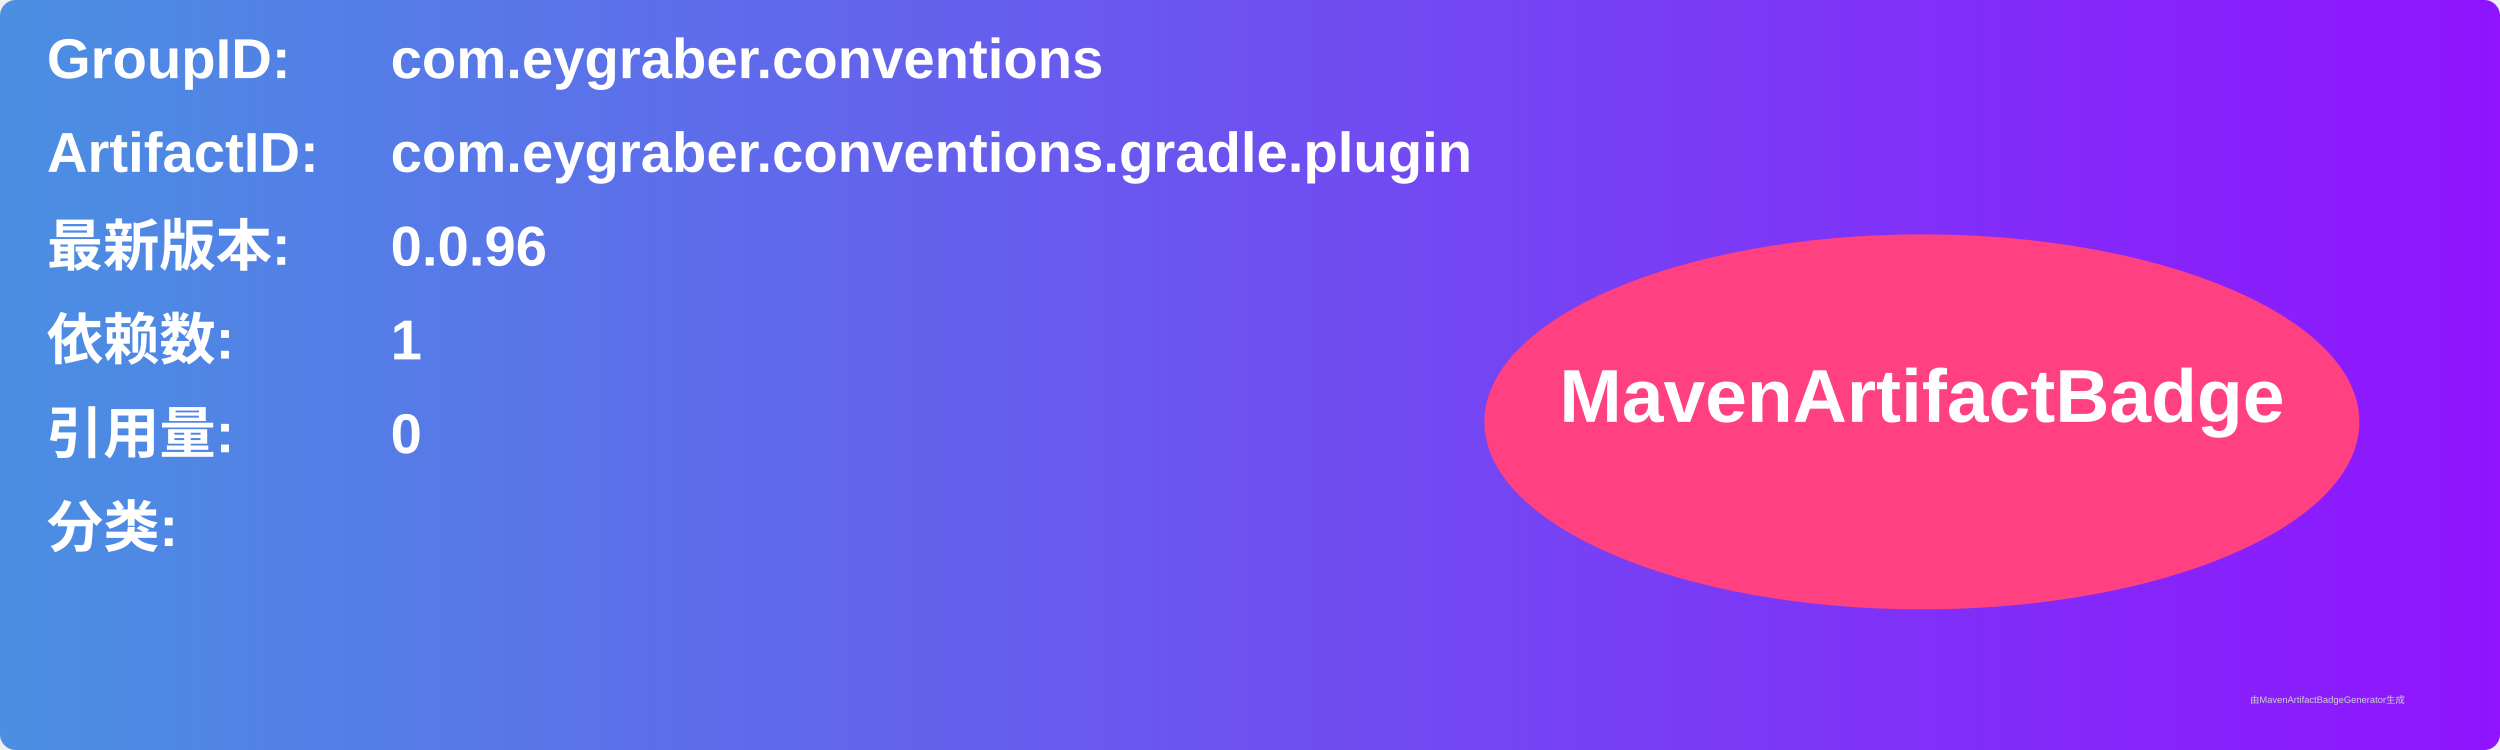
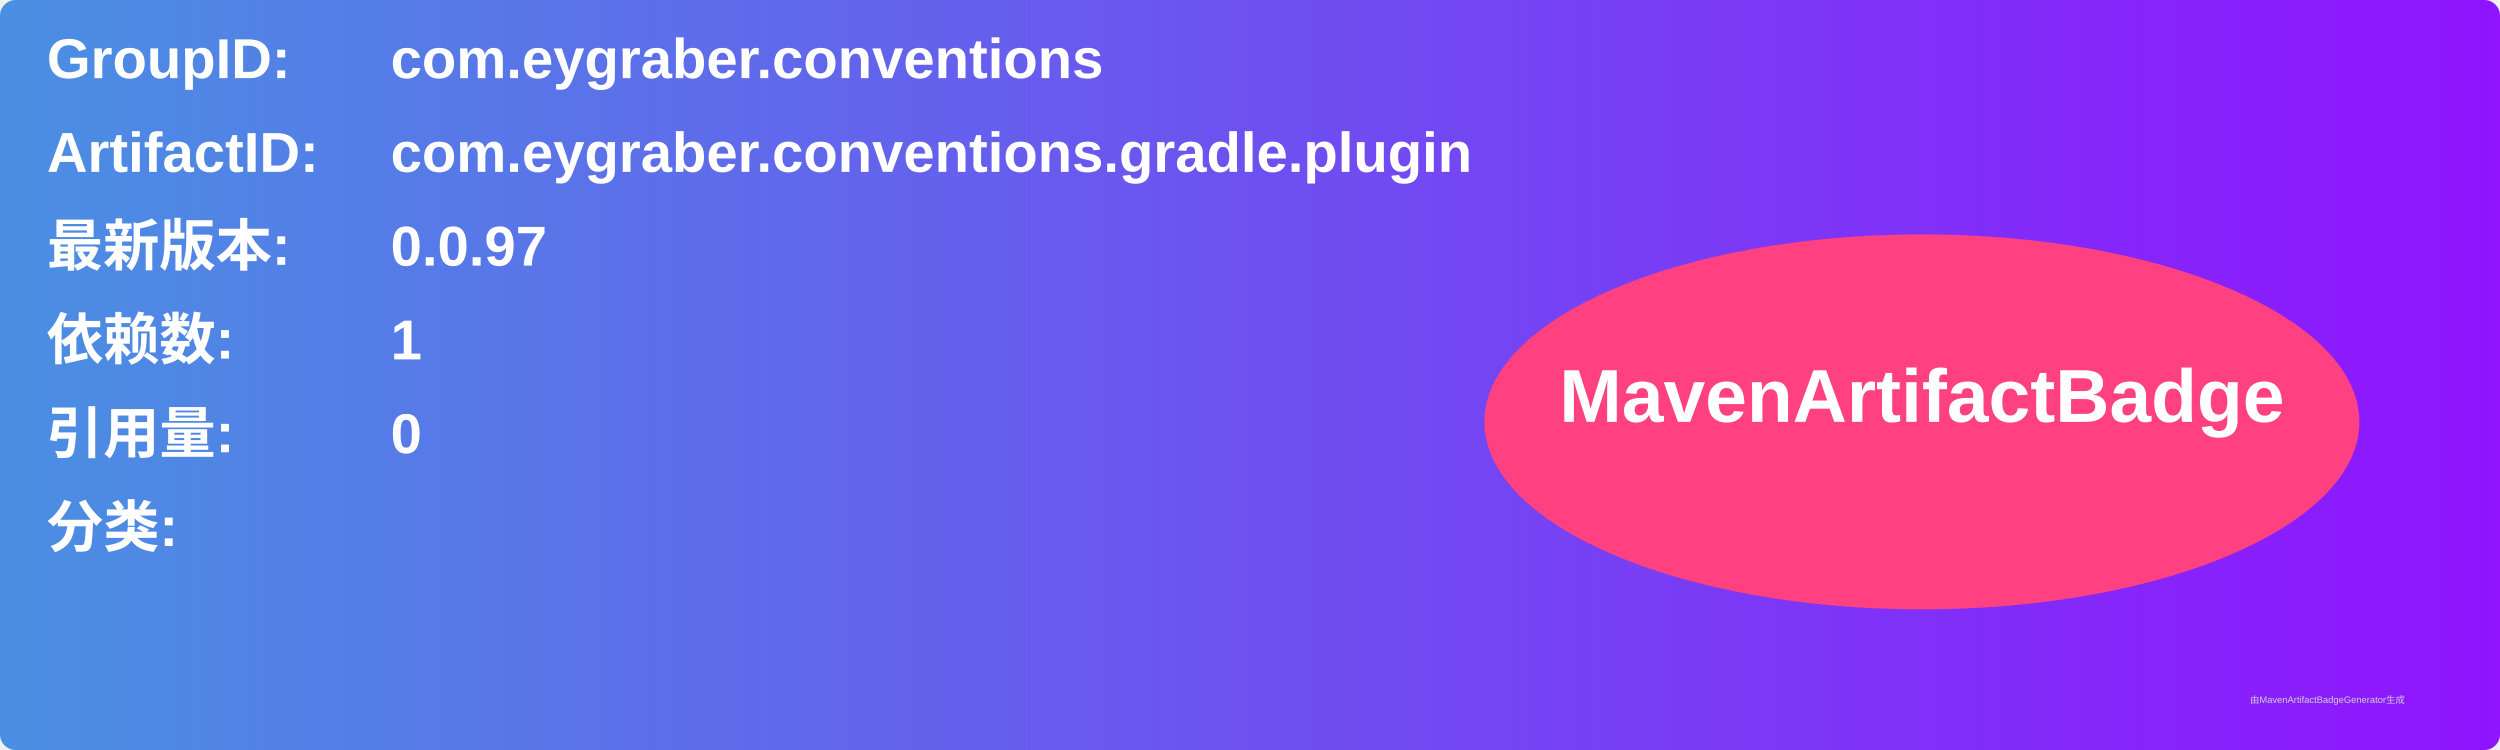
<svg xmlns="http://www.w3.org/2000/svg" width="800" height="240" viewBox="0 0 800 240">
  <linearGradient id="grad" x1="0%" y1="0%" x2="100%" y2="0%">
    <stop offset="0%" stop-color="#4a90e2" />
    <stop offset="100%" stop-color="#9013fe" />
  </linearGradient>
  <rect width="100%" height="100%" rx="5" ry="5" fill="url(#grad)" />
  <g transform="translate(15, 15)">
    <text x="0" y="10" font-family="Arial" font-size="18" fill="white" font-weight="bold" width="260">GroupID:</text>
    <text x="110" y="10" font-family="Arial" font-size="18" fill="white" font-weight="bold" width="460">com.eygraber.conventions</text>
    <text x="0" y="40" font-family="Arial" font-size="18" fill="white" font-weight="bold" width="260">ArtifactID:</text>
    <text x="110" y="40" font-family="Arial" font-size="18" fill="white" font-weight="bold" width="460">com.eygraber.conventions.gradle.plugin</text>
    <text x="0" y="70" font-family="Arial" font-size="18" fill="white" font-weight="bold">最新版本:</text>
    <text x="110" y="70" font-family="Arial" font-size="18" fill="white" font-weight="bold">
-       <tspan font-weight="bold">0.0.96</tspan>
+       <tspan font-weight="bold">0.0.97</tspan>
    </text>
    <text x="0" y="100" font-family="Arial" font-size="18" fill="white" font-weight="bold">依赖数: </text>
    <text x="110" y="100" font-family="Arial" font-size="18" fill="white">
      <tspan font-weight="bold">1</tspan>
    </text>
    <text x="0" y="130" font-family="Arial" font-size="18" fill="white" font-weight="bold">引用量: </text>
    <text x="110" y="130" font-family="Arial" font-size="18" fill="white">
      <tspan font-weight="bold">0</tspan>
    </text>
    <text x="0" y="160" font-family="Arial" font-size="18" fill="white" font-weight="bold">分类:</text>
    <text x="10" y="190" font-family="Arial" font-size="10" fill="white">
      <tspan font-weight="bold" />
    </text>
    <ellipse cx="600" cy="120" rx="140" ry="60" fill="#ff4081" />
    <text x="600" y="120" text-anchor="middle" font-family="Arial" font-size="24" fill="white" font-weight="bold">MavenArtifactBadge</text>
  </g>
  <text x="720" y="225" font-family="Arial" font-size="3" fill="#d0d0d0">由MavenArtifactBadgeGenerator生成</text>
</svg>
